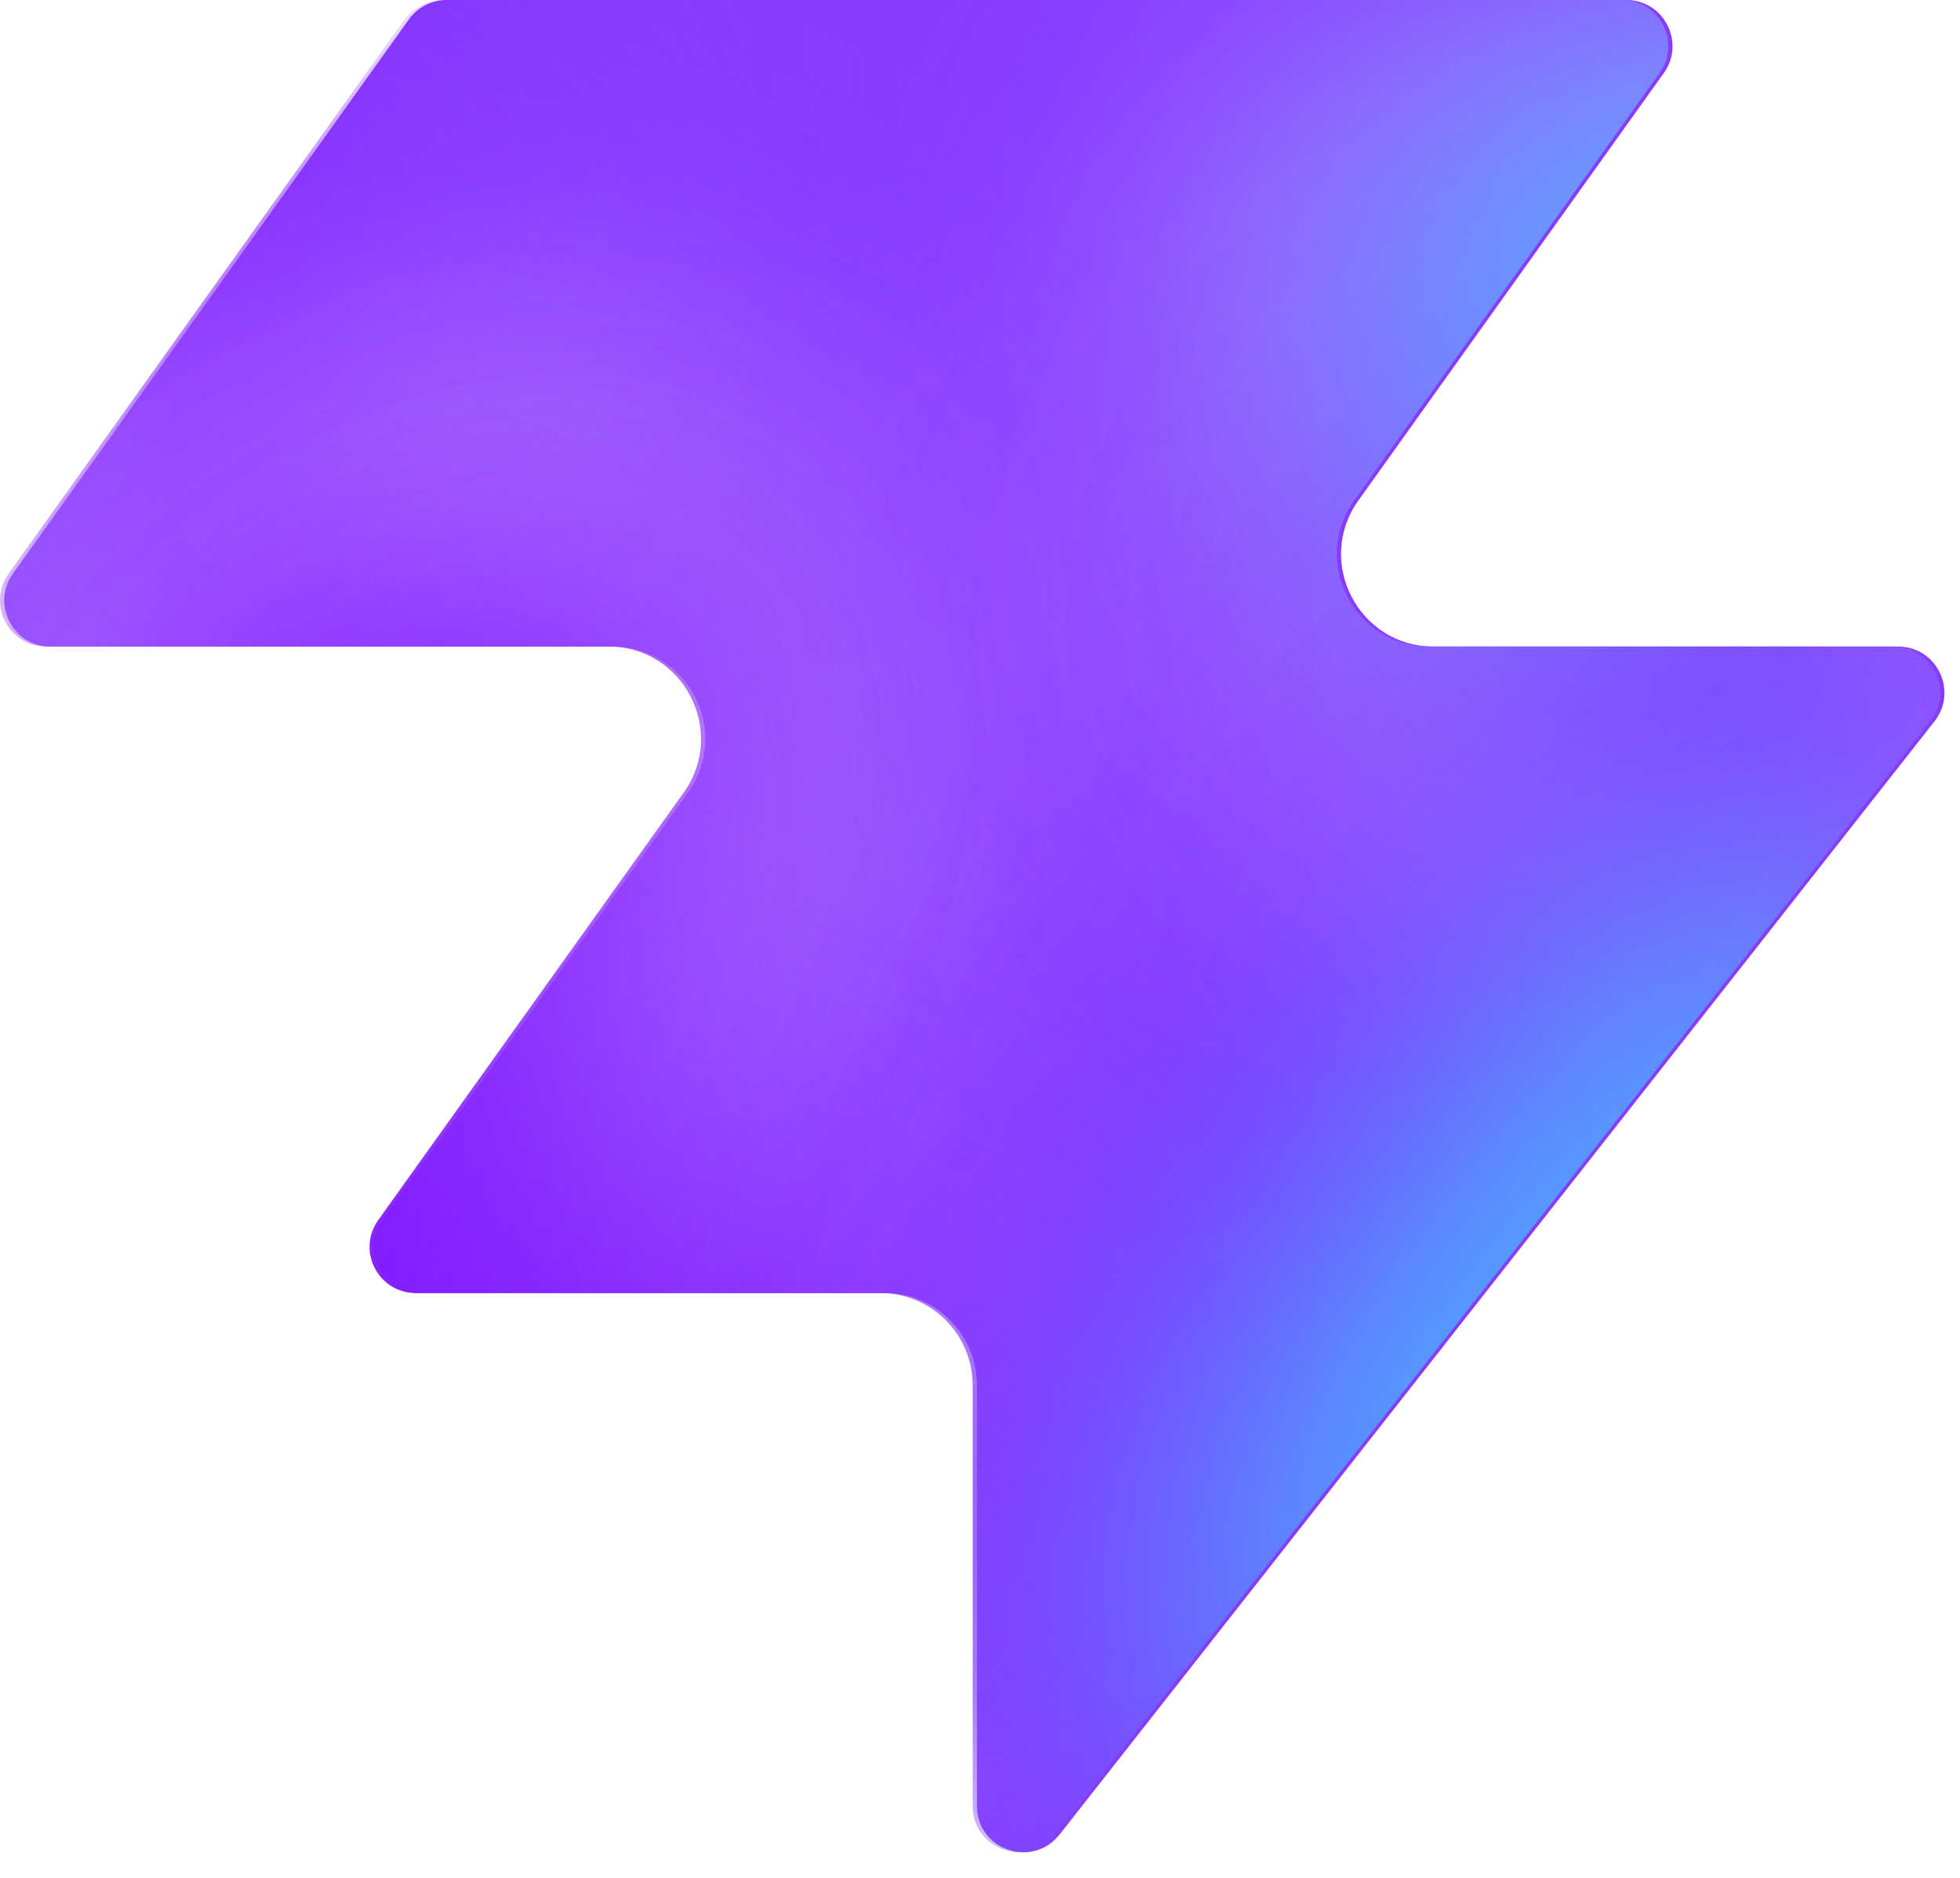
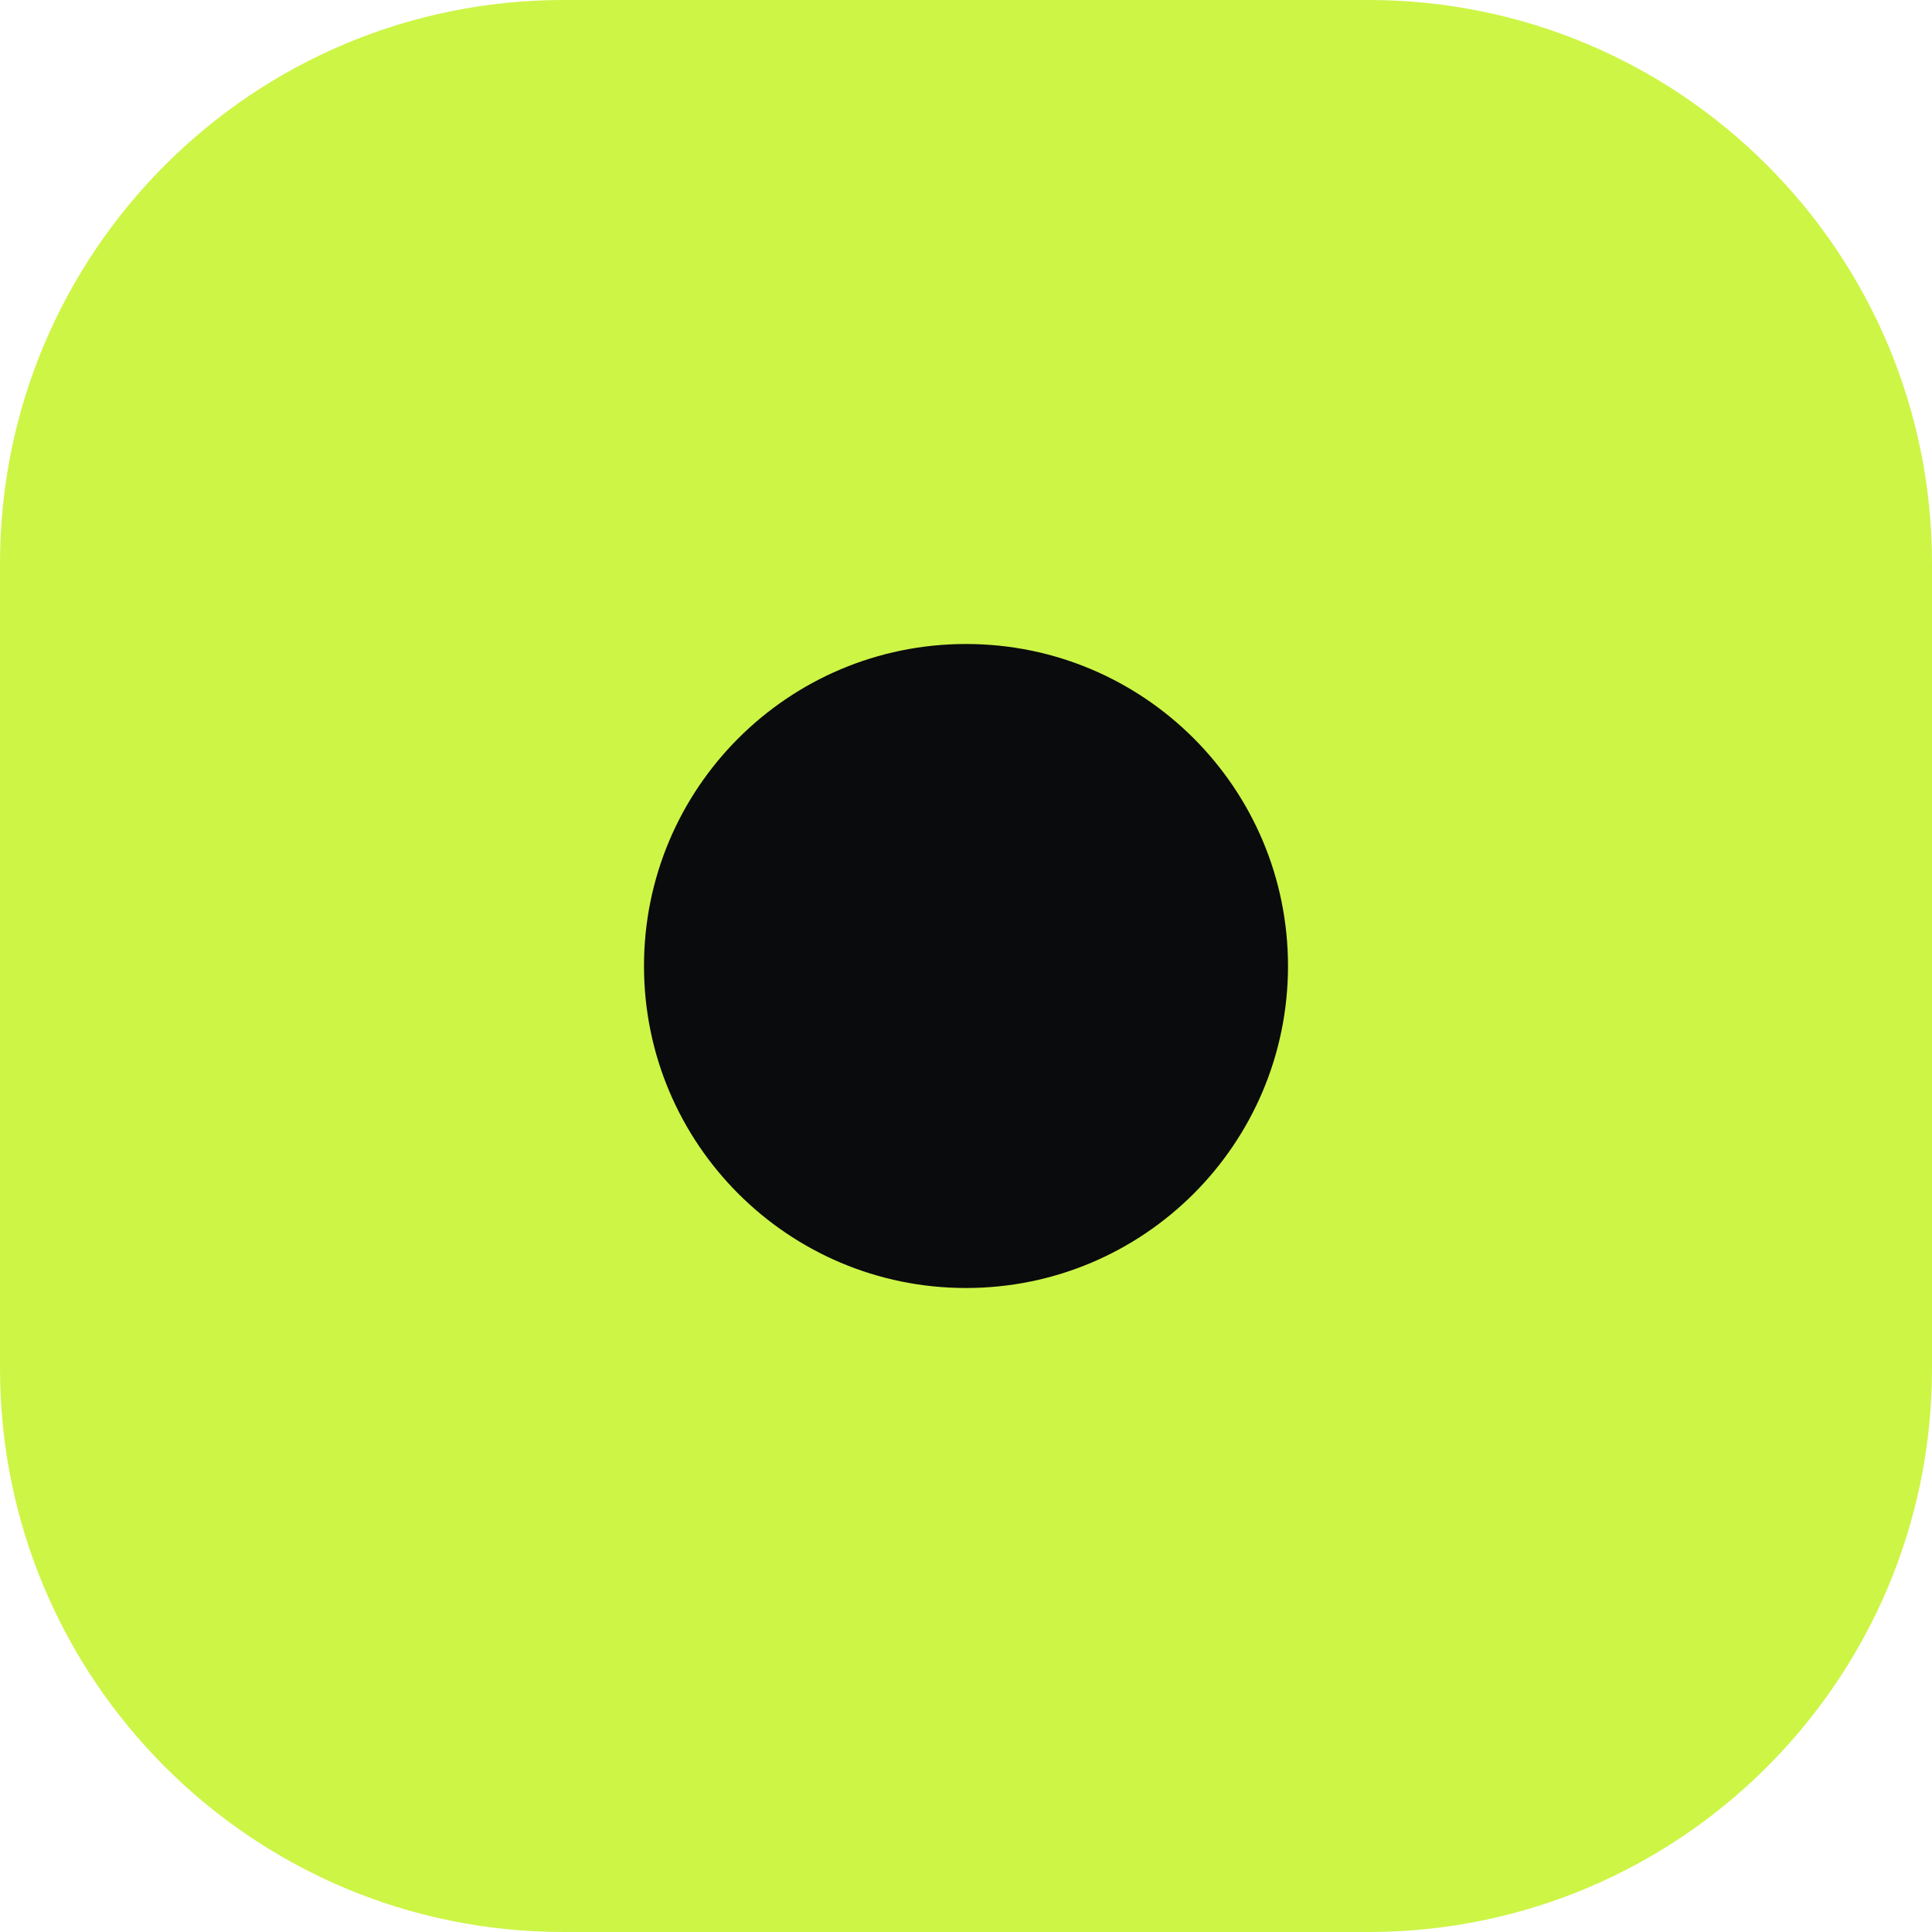
- <svg xmlns="http://www.w3.org/2000/svg" width="48" height="46" fill="none" viewBox="0 0 48 46">
-   <path fill="#863bff" d="M25.946 44.938c-.664.845-2.021.375-2.021-.698V33.937a2.26 2.26 0 0 0-2.262-2.262H10.287c-.92 0-1.456-1.04-.92-1.788l7.48-10.471c1.07-1.497 0-3.578-1.842-3.578H1.237c-.92 0-1.456-1.04-.92-1.788L10.013.474c.214-.297.556-.474.92-.474h28.894c.92 0 1.456 1.04.92 1.788l-7.48 10.471c-1.07 1.498 0 3.579 1.842 3.579h11.377c.943 0 1.473 1.088.89 1.83L25.947 44.94z" style="fill:#863bff;fill:color(display-p3 .525 .23 1);fill-opacity:1" />
-   <mask id="a" width="48" height="46" x="0" y="0" maskUnits="userSpaceOnUse" style="mask-type:alpha">
-     <path fill="#000" d="M25.842 44.938c-.664.844-2.021.375-2.021-.698V33.937a2.26 2.26 0 0 0-2.262-2.262H10.183c-.92 0-1.456-1.04-.92-1.788l7.48-10.471c1.07-1.498 0-3.579-1.842-3.579H1.133c-.92 0-1.456-1.04-.92-1.787L9.91.473c.214-.297.556-.474.92-.474h28.894c.92 0 1.456 1.04.92 1.788l-7.48 10.471c-1.07 1.498 0 3.578 1.842 3.578h11.377c.943 0 1.473 1.088.89 1.832L25.843 44.94z" style="fill:#000;fill-opacity:1" />
-   </mask>
-   <g mask="url(#a)">
-     <g filter="url(#b)">
-       <ellipse cx="5.508" cy="14.704" fill="#ede6ff" rx="5.508" ry="14.704" style="fill:#ede6ff;fill:color(display-p3 .927 .903 1);fill-opacity:1" transform="matrix(.00324 1 1 -.00324 -4.47 31.516)" />
-     </g>
-     <g filter="url(#c)">
-       <ellipse cx="10.399" cy="29.851" fill="#ede6ff" rx="10.399" ry="29.851" style="fill:#ede6ff;fill:color(display-p3 .927 .903 1);fill-opacity:1" transform="matrix(.00324 1 1 -.00324 -39.328 7.883)" />
-     </g>
-     <g filter="url(#d)">
-       <ellipse cx="5.508" cy="30.487" fill="#7e14ff" rx="5.508" ry="30.487" style="fill:#7e14ff;fill:color(display-p3 .492 .077 1);fill-opacity:1" transform="rotate(89.814 -25.913 -14.639)scale(1 -1)" />
-     </g>
-     <g filter="url(#e)">
-       <ellipse cx="5.508" cy="30.599" fill="#7e14ff" rx="5.508" ry="30.599" style="fill:#7e14ff;fill:color(display-p3 .492 .077 1);fill-opacity:1" transform="rotate(89.814 -32.644 -3.334)scale(1 -1)" />
-     </g>
-     <g filter="url(#f)">
-       <ellipse cx="5.508" cy="30.599" fill="#7e14ff" rx="5.508" ry="30.599" style="fill:#7e14ff;fill:color(display-p3 .492 .077 1);fill-opacity:1" transform="matrix(.00324 1 1 -.00324 -34.34 30.47)" />
-     </g>
-     <g filter="url(#g)">
-       <ellipse cx="14.072" cy="22.078" fill="#ede6ff" rx="14.072" ry="22.078" style="fill:#ede6ff;fill:color(display-p3 .927 .903 1);fill-opacity:1" transform="rotate(93.35 24.506 48.493)scale(-1 1)" />
-     </g>
-     <g filter="url(#h)">
-       <ellipse cx="3.47" cy="21.501" fill="#7e14ff" rx="3.47" ry="21.501" style="fill:#7e14ff;fill:color(display-p3 .492 .077 1);fill-opacity:1" transform="rotate(89.009 28.708 47.59)scale(-1 1)" />
-     </g>
-     <g filter="url(#i)">
-       <ellipse cx="3.47" cy="21.501" fill="#7e14ff" rx="3.47" ry="21.501" style="fill:#7e14ff;fill:color(display-p3 .492 .077 1);fill-opacity:1" transform="rotate(89.009 28.708 47.59)scale(-1 1)" />
-     </g>
-     <g filter="url(#j)">
-       <ellipse cx=".387" cy="8.972" fill="#7e14ff" rx="4.407" ry="29.108" style="fill:#7e14ff;fill:color(display-p3 .492 .077 1);fill-opacity:1" transform="rotate(39.51 .387 8.972)" />
-     </g>
-     <g filter="url(#k)">
-       <ellipse cx="47.523" cy="-6.092" fill="#7e14ff" rx="4.407" ry="29.108" style="fill:#7e14ff;fill:color(display-p3 .492 .077 1);fill-opacity:1" transform="rotate(37.892 47.523 -6.092)" />
-     </g>
-     <g filter="url(#l)">
-       <ellipse cx="41.412" cy="6.333" fill="#47bfff" rx="5.971" ry="9.665" style="fill:#47bfff;fill:color(display-p3 .28 .748 1);fill-opacity:1" transform="rotate(37.892 41.412 6.333)" />
-     </g>
-     <g filter="url(#m)">
-       <ellipse cx="-1.879" cy="38.332" fill="#7e14ff" rx="4.407" ry="29.108" style="fill:#7e14ff;fill:color(display-p3 .492 .077 1);fill-opacity:1" transform="rotate(37.892 -1.88 38.332)" />
-     </g>
-     <g filter="url(#n)">
-       <ellipse cx="-1.879" cy="38.332" fill="#7e14ff" rx="4.407" ry="29.108" style="fill:#7e14ff;fill:color(display-p3 .492 .077 1);fill-opacity:1" transform="rotate(37.892 -1.88 38.332)" />
-     </g>
-     <g filter="url(#o)">
-       <ellipse cx="35.651" cy="29.907" fill="#7e14ff" rx="4.407" ry="29.108" style="fill:#7e14ff;fill:color(display-p3 .492 .077 1);fill-opacity:1" transform="rotate(37.892 35.651 29.907)" />
-     </g>
-     <g filter="url(#p)">
-       <ellipse cx="38.418" cy="32.4" fill="#47bfff" rx="5.971" ry="15.297" style="fill:#47bfff;fill:color(display-p3 .28 .748 1);fill-opacity:1" transform="rotate(37.892 38.418 32.4)" />
-     </g>
-   </g>
-   <defs>
-     <filter id="b" width="60.045" height="41.654" x="-19.77" y="16.149" color-interpolation-filters="sRGB" filterUnits="userSpaceOnUse">
-       <feFlood flood-opacity="0" result="BackgroundImageFix" />
-       <feBlend in="SourceGraphic" in2="BackgroundImageFix" result="shape" />
-       <feGaussianBlur result="effect1_foregroundBlur_2002_17158" stdDeviation="7.659" />
-     </filter>
-     <filter id="c" width="90.34" height="51.437" x="-54.613" y="-7.533" color-interpolation-filters="sRGB" filterUnits="userSpaceOnUse">
-       <feFlood flood-opacity="0" result="BackgroundImageFix" />
-       <feBlend in="SourceGraphic" in2="BackgroundImageFix" result="shape" />
-       <feGaussianBlur result="effect1_foregroundBlur_2002_17158" stdDeviation="7.659" />
-     </filter>
-     <filter id="d" width="79.355" height="29.4" x="-49.64" y="2.03" color-interpolation-filters="sRGB" filterUnits="userSpaceOnUse">
-       <feFlood flood-opacity="0" result="BackgroundImageFix" />
-       <feBlend in="SourceGraphic" in2="BackgroundImageFix" result="shape" />
-       <feGaussianBlur result="effect1_foregroundBlur_2002_17158" stdDeviation="4.596" />
-     </filter>
-     <filter id="e" width="79.579" height="29.4" x="-45.045" y="20.029" color-interpolation-filters="sRGB" filterUnits="userSpaceOnUse">
-       <feFlood flood-opacity="0" result="BackgroundImageFix" />
-       <feBlend in="SourceGraphic" in2="BackgroundImageFix" result="shape" />
-       <feGaussianBlur result="effect1_foregroundBlur_2002_17158" stdDeviation="4.596" />
-     </filter>
-     <filter id="f" width="79.579" height="29.4" x="-43.513" y="21.178" color-interpolation-filters="sRGB" filterUnits="userSpaceOnUse">
-       <feFlood flood-opacity="0" result="BackgroundImageFix" />
-       <feBlend in="SourceGraphic" in2="BackgroundImageFix" result="shape" />
-       <feGaussianBlur result="effect1_foregroundBlur_2002_17158" stdDeviation="4.596" />
-     </filter>
-     <filter id="g" width="74.749" height="58.852" x="15.756" y="-17.901" color-interpolation-filters="sRGB" filterUnits="userSpaceOnUse">
-       <feFlood flood-opacity="0" result="BackgroundImageFix" />
-       <feBlend in="SourceGraphic" in2="BackgroundImageFix" result="shape" />
-       <feGaussianBlur result="effect1_foregroundBlur_2002_17158" stdDeviation="7.659" />
-     </filter>
-     <filter id="h" width="61.377" height="25.362" x="23.548" y="2.284" color-interpolation-filters="sRGB" filterUnits="userSpaceOnUse">
-       <feFlood flood-opacity="0" result="BackgroundImageFix" />
-       <feBlend in="SourceGraphic" in2="BackgroundImageFix" result="shape" />
-       <feGaussianBlur result="effect1_foregroundBlur_2002_17158" stdDeviation="4.596" />
-     </filter>
-     <filter id="i" width="61.377" height="25.362" x="23.548" y="2.284" color-interpolation-filters="sRGB" filterUnits="userSpaceOnUse">
-       <feFlood flood-opacity="0" result="BackgroundImageFix" />
-       <feBlend in="SourceGraphic" in2="BackgroundImageFix" result="shape" />
-       <feGaussianBlur result="effect1_foregroundBlur_2002_17158" stdDeviation="4.596" />
-     </filter>
-     <filter id="j" width="56.045" height="63.649" x="-27.636" y="-22.853" color-interpolation-filters="sRGB" filterUnits="userSpaceOnUse">
-       <feFlood flood-opacity="0" result="BackgroundImageFix" />
-       <feBlend in="SourceGraphic" in2="BackgroundImageFix" result="shape" />
-       <feGaussianBlur result="effect1_foregroundBlur_2002_17158" stdDeviation="4.596" />
-     </filter>
-     <filter id="k" width="54.814" height="64.646" x="20.116" y="-38.415" color-interpolation-filters="sRGB" filterUnits="userSpaceOnUse">
-       <feFlood flood-opacity="0" result="BackgroundImageFix" />
-       <feBlend in="SourceGraphic" in2="BackgroundImageFix" result="shape" />
-       <feGaussianBlur result="effect1_foregroundBlur_2002_17158" stdDeviation="4.596" />
-     </filter>
-     <filter id="l" width="33.541" height="35.313" x="24.641" y="-11.323" color-interpolation-filters="sRGB" filterUnits="userSpaceOnUse">
-       <feFlood flood-opacity="0" result="BackgroundImageFix" />
-       <feBlend in="SourceGraphic" in2="BackgroundImageFix" result="shape" />
-       <feGaussianBlur result="effect1_foregroundBlur_2002_17158" stdDeviation="4.596" />
-     </filter>
-     <filter id="m" width="54.814" height="64.646" x="-29.286" y="6.009" color-interpolation-filters="sRGB" filterUnits="userSpaceOnUse">
-       <feFlood flood-opacity="0" result="BackgroundImageFix" />
-       <feBlend in="SourceGraphic" in2="BackgroundImageFix" result="shape" />
-       <feGaussianBlur result="effect1_foregroundBlur_2002_17158" stdDeviation="4.596" />
-     </filter>
-     <filter id="n" width="54.814" height="64.646" x="-29.286" y="6.009" color-interpolation-filters="sRGB" filterUnits="userSpaceOnUse">
-       <feFlood flood-opacity="0" result="BackgroundImageFix" />
-       <feBlend in="SourceGraphic" in2="BackgroundImageFix" result="shape" />
-       <feGaussianBlur result="effect1_foregroundBlur_2002_17158" stdDeviation="4.596" />
-     </filter>
-     <filter id="o" width="54.814" height="64.646" x="8.244" y="-2.416" color-interpolation-filters="sRGB" filterUnits="userSpaceOnUse">
-       <feFlood flood-opacity="0" result="BackgroundImageFix" />
-       <feBlend in="SourceGraphic" in2="BackgroundImageFix" result="shape" />
-       <feGaussianBlur result="effect1_foregroundBlur_2002_17158" stdDeviation="4.596" />
-     </filter>
-     <filter id="p" width="39.409" height="43.623" x="18.713" y="10.588" color-interpolation-filters="sRGB" filterUnits="userSpaceOnUse">
-       <feFlood flood-opacity="0" result="BackgroundImageFix" />
-       <feBlend in="SourceGraphic" in2="BackgroundImageFix" result="shape" />
-       <feGaussianBlur result="effect1_foregroundBlur_2002_17158" stdDeviation="4.596" />
-     </filter>
-   </defs>
+ <svg xmlns="http://www.w3.org/2000/svg" viewBox="0 0 24 24">
+   <rect width="24" height="24" rx="7" fill="#CDF546" />
+   <circle cx="12" cy="12" r="4" fill="#0A0B0D" />
</svg>
